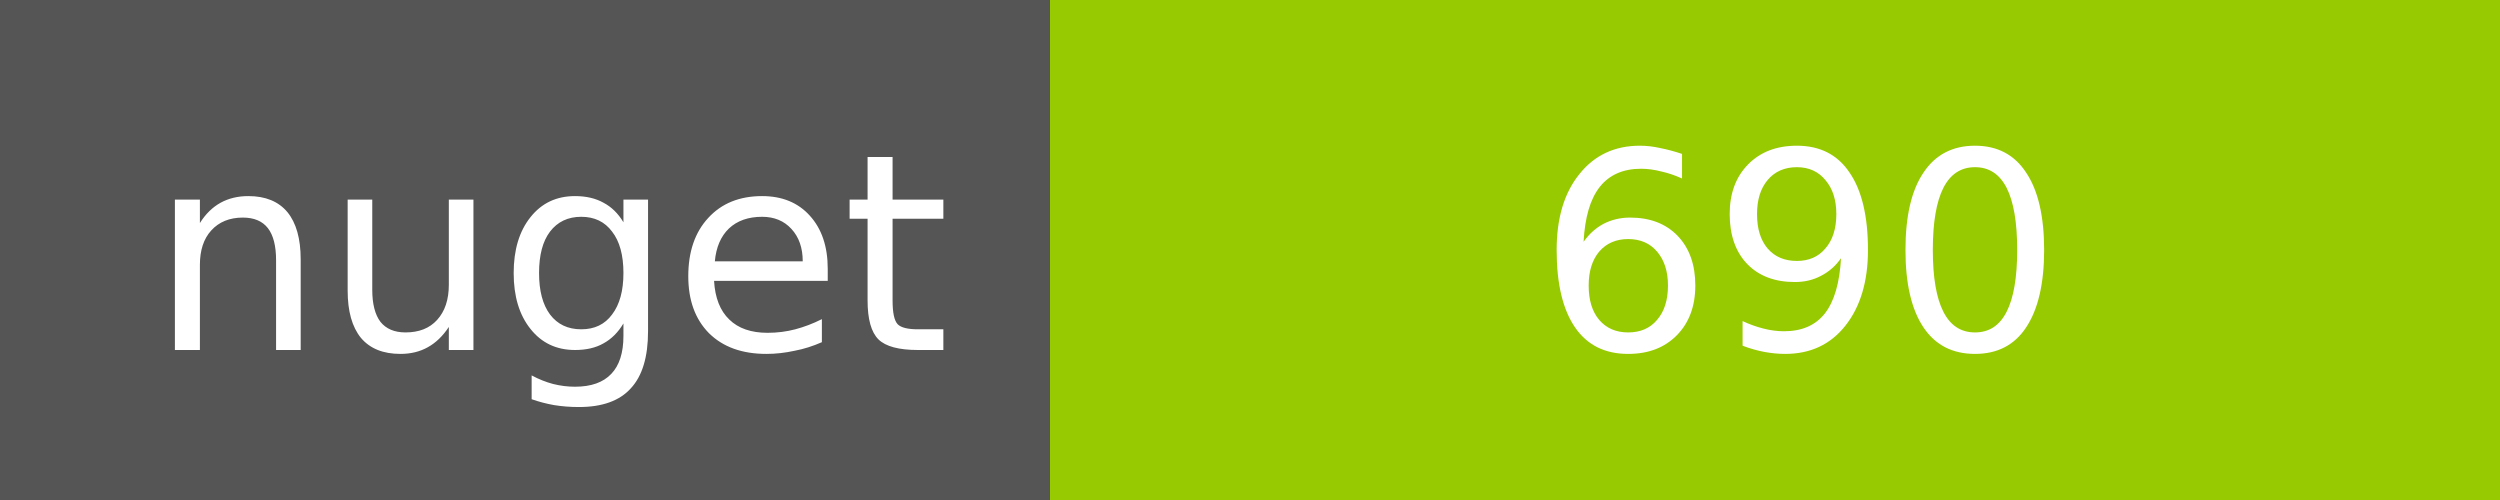
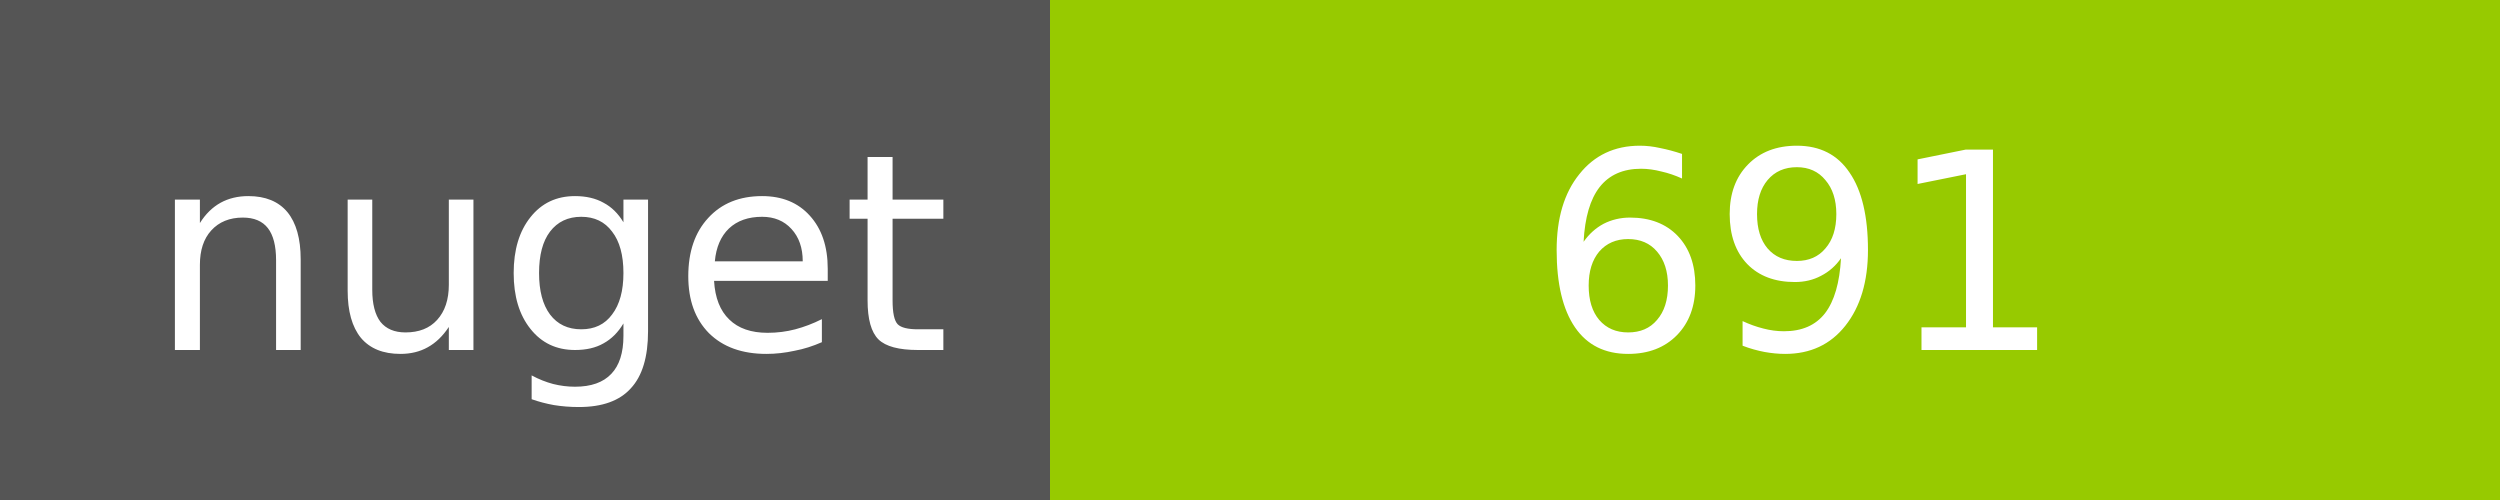
<svg xmlns="http://www.w3.org/2000/svg" width="100" height="20">
  <g shape-rendering="crispEdges">
    <path fill="#555" d="M0 0h42v20H0z" />
    <path fill="#97CA00" d="M42 0h58v20H42z" />
  </g>
  <g fill="#fff" text-anchor="middle" font-family="DejaVu Sans,Verdana,Geneva,sans-serif" font-size="11">
    <text x="22" y="14">nuget</text>
-     <text x="72" y="14">690</text>
+     <text x="72" y="14">691</text>
  </g>
</svg>
